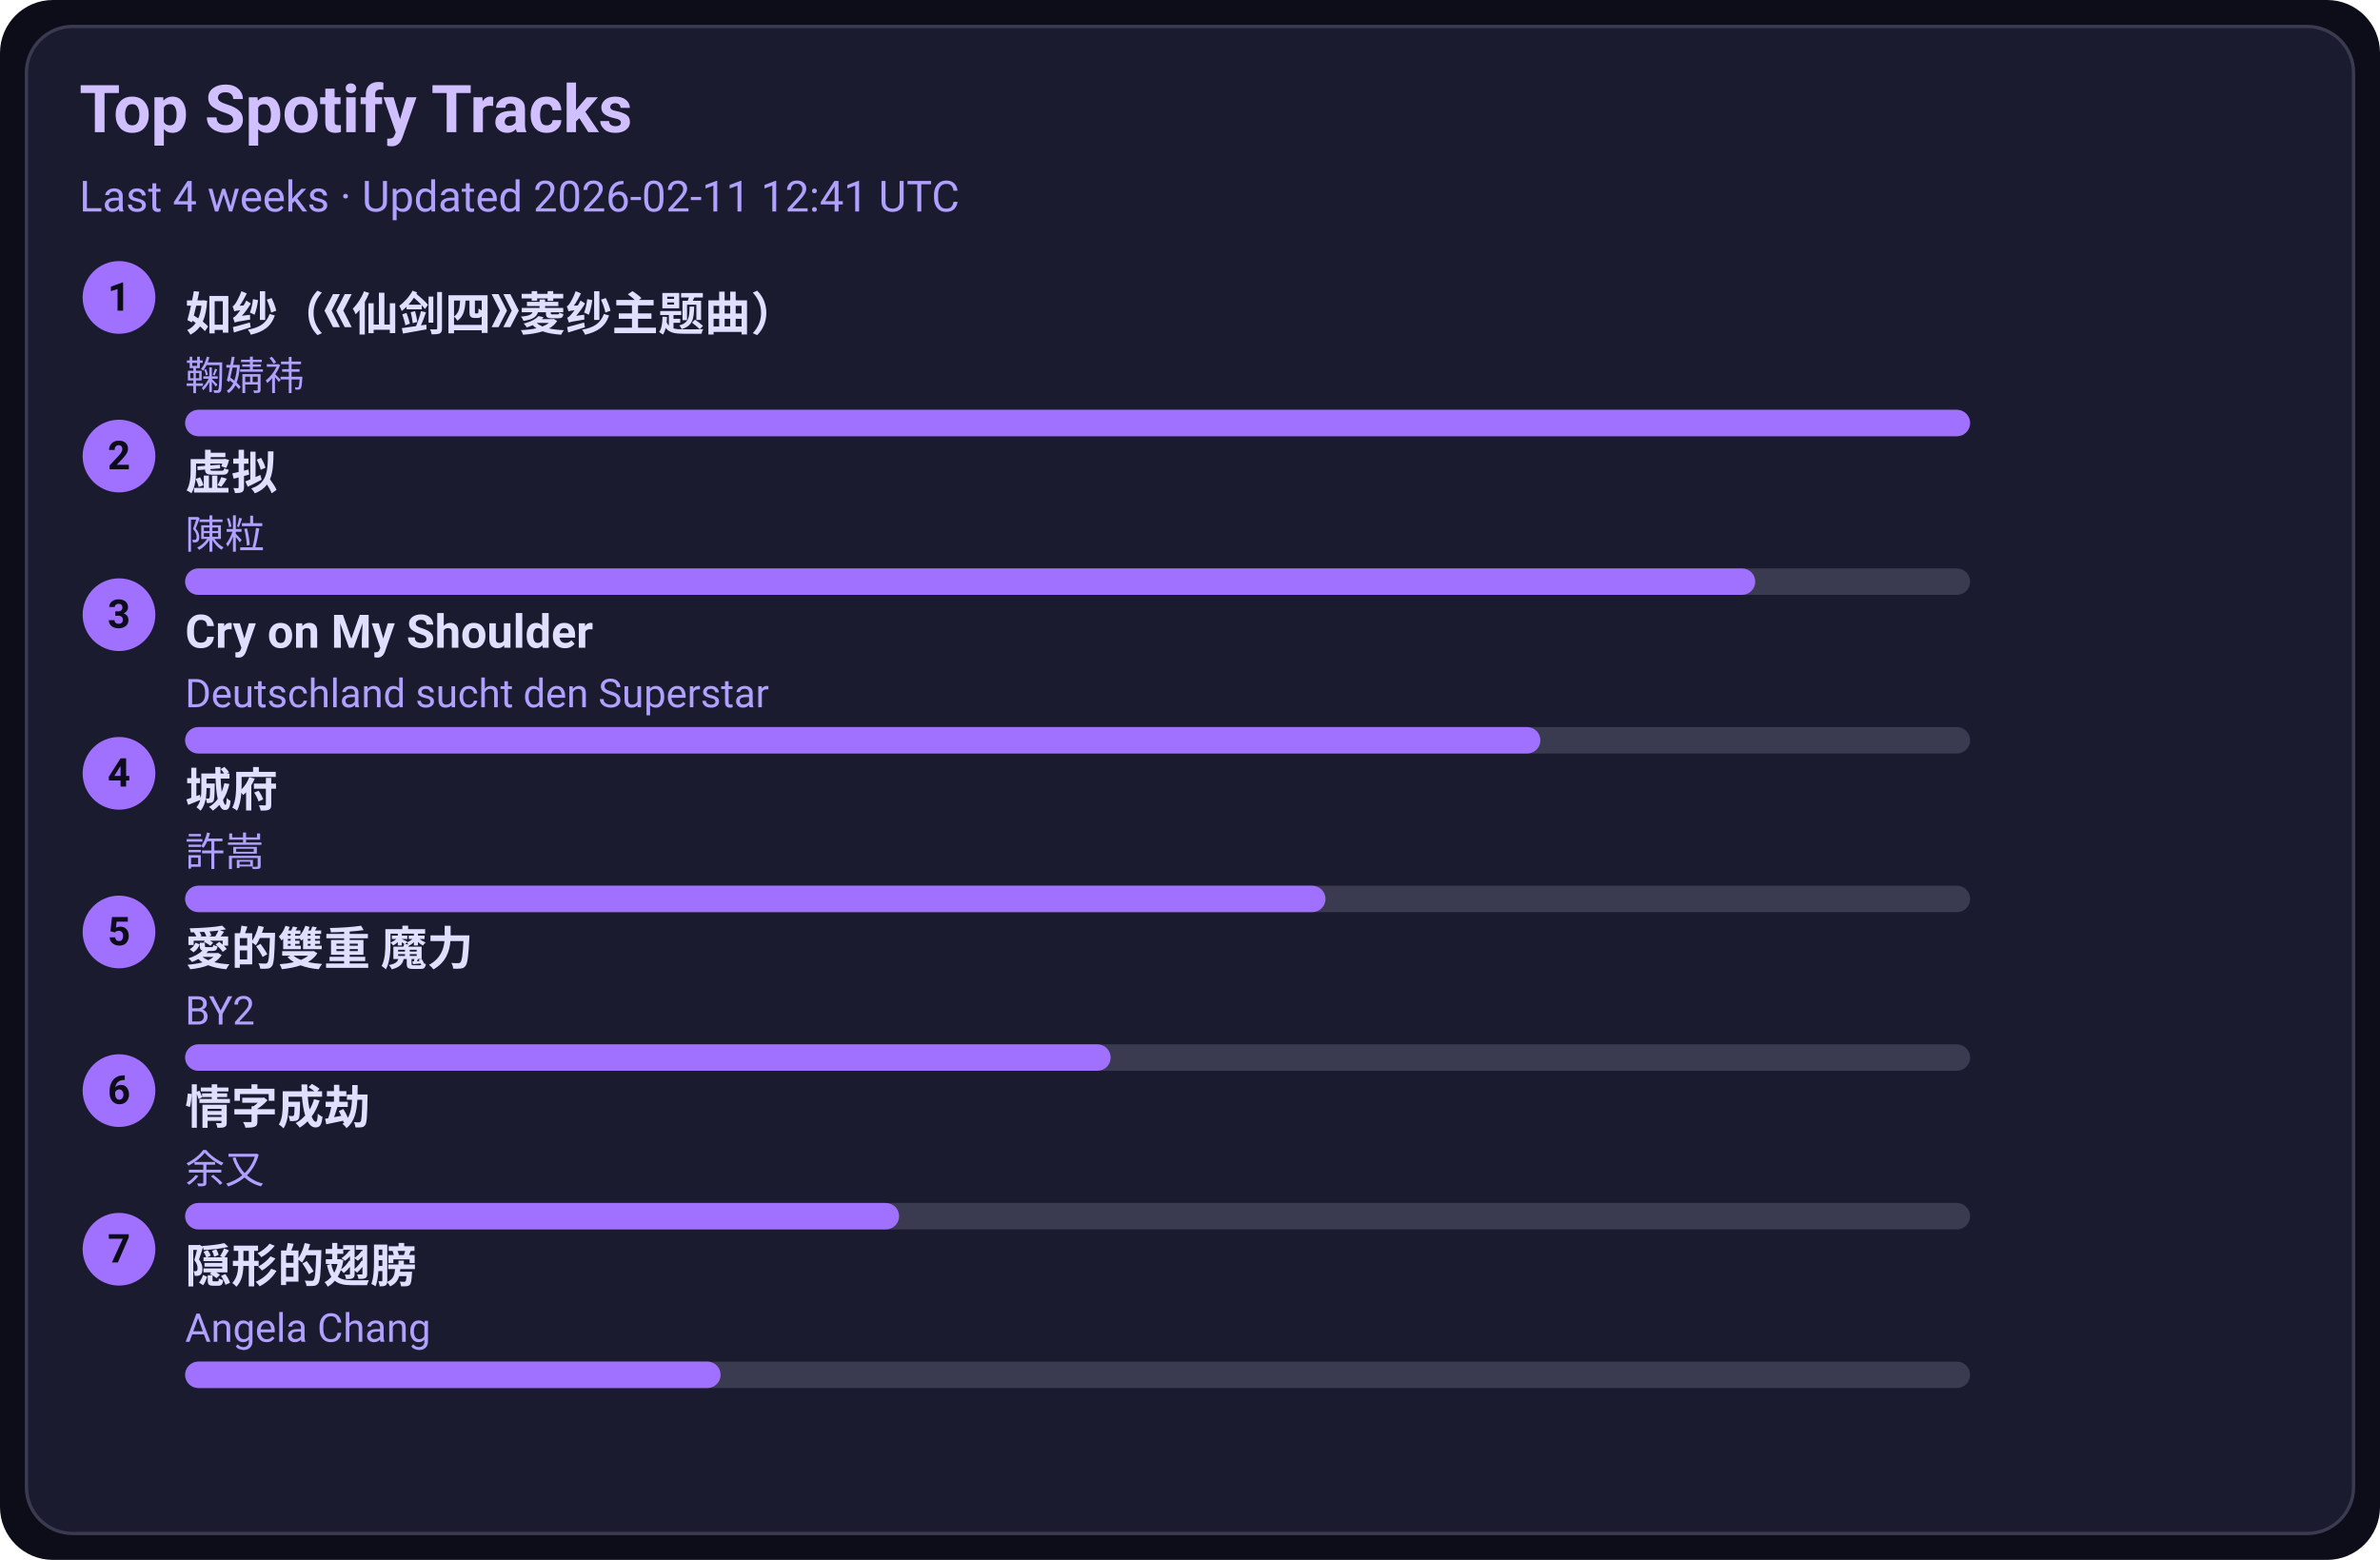
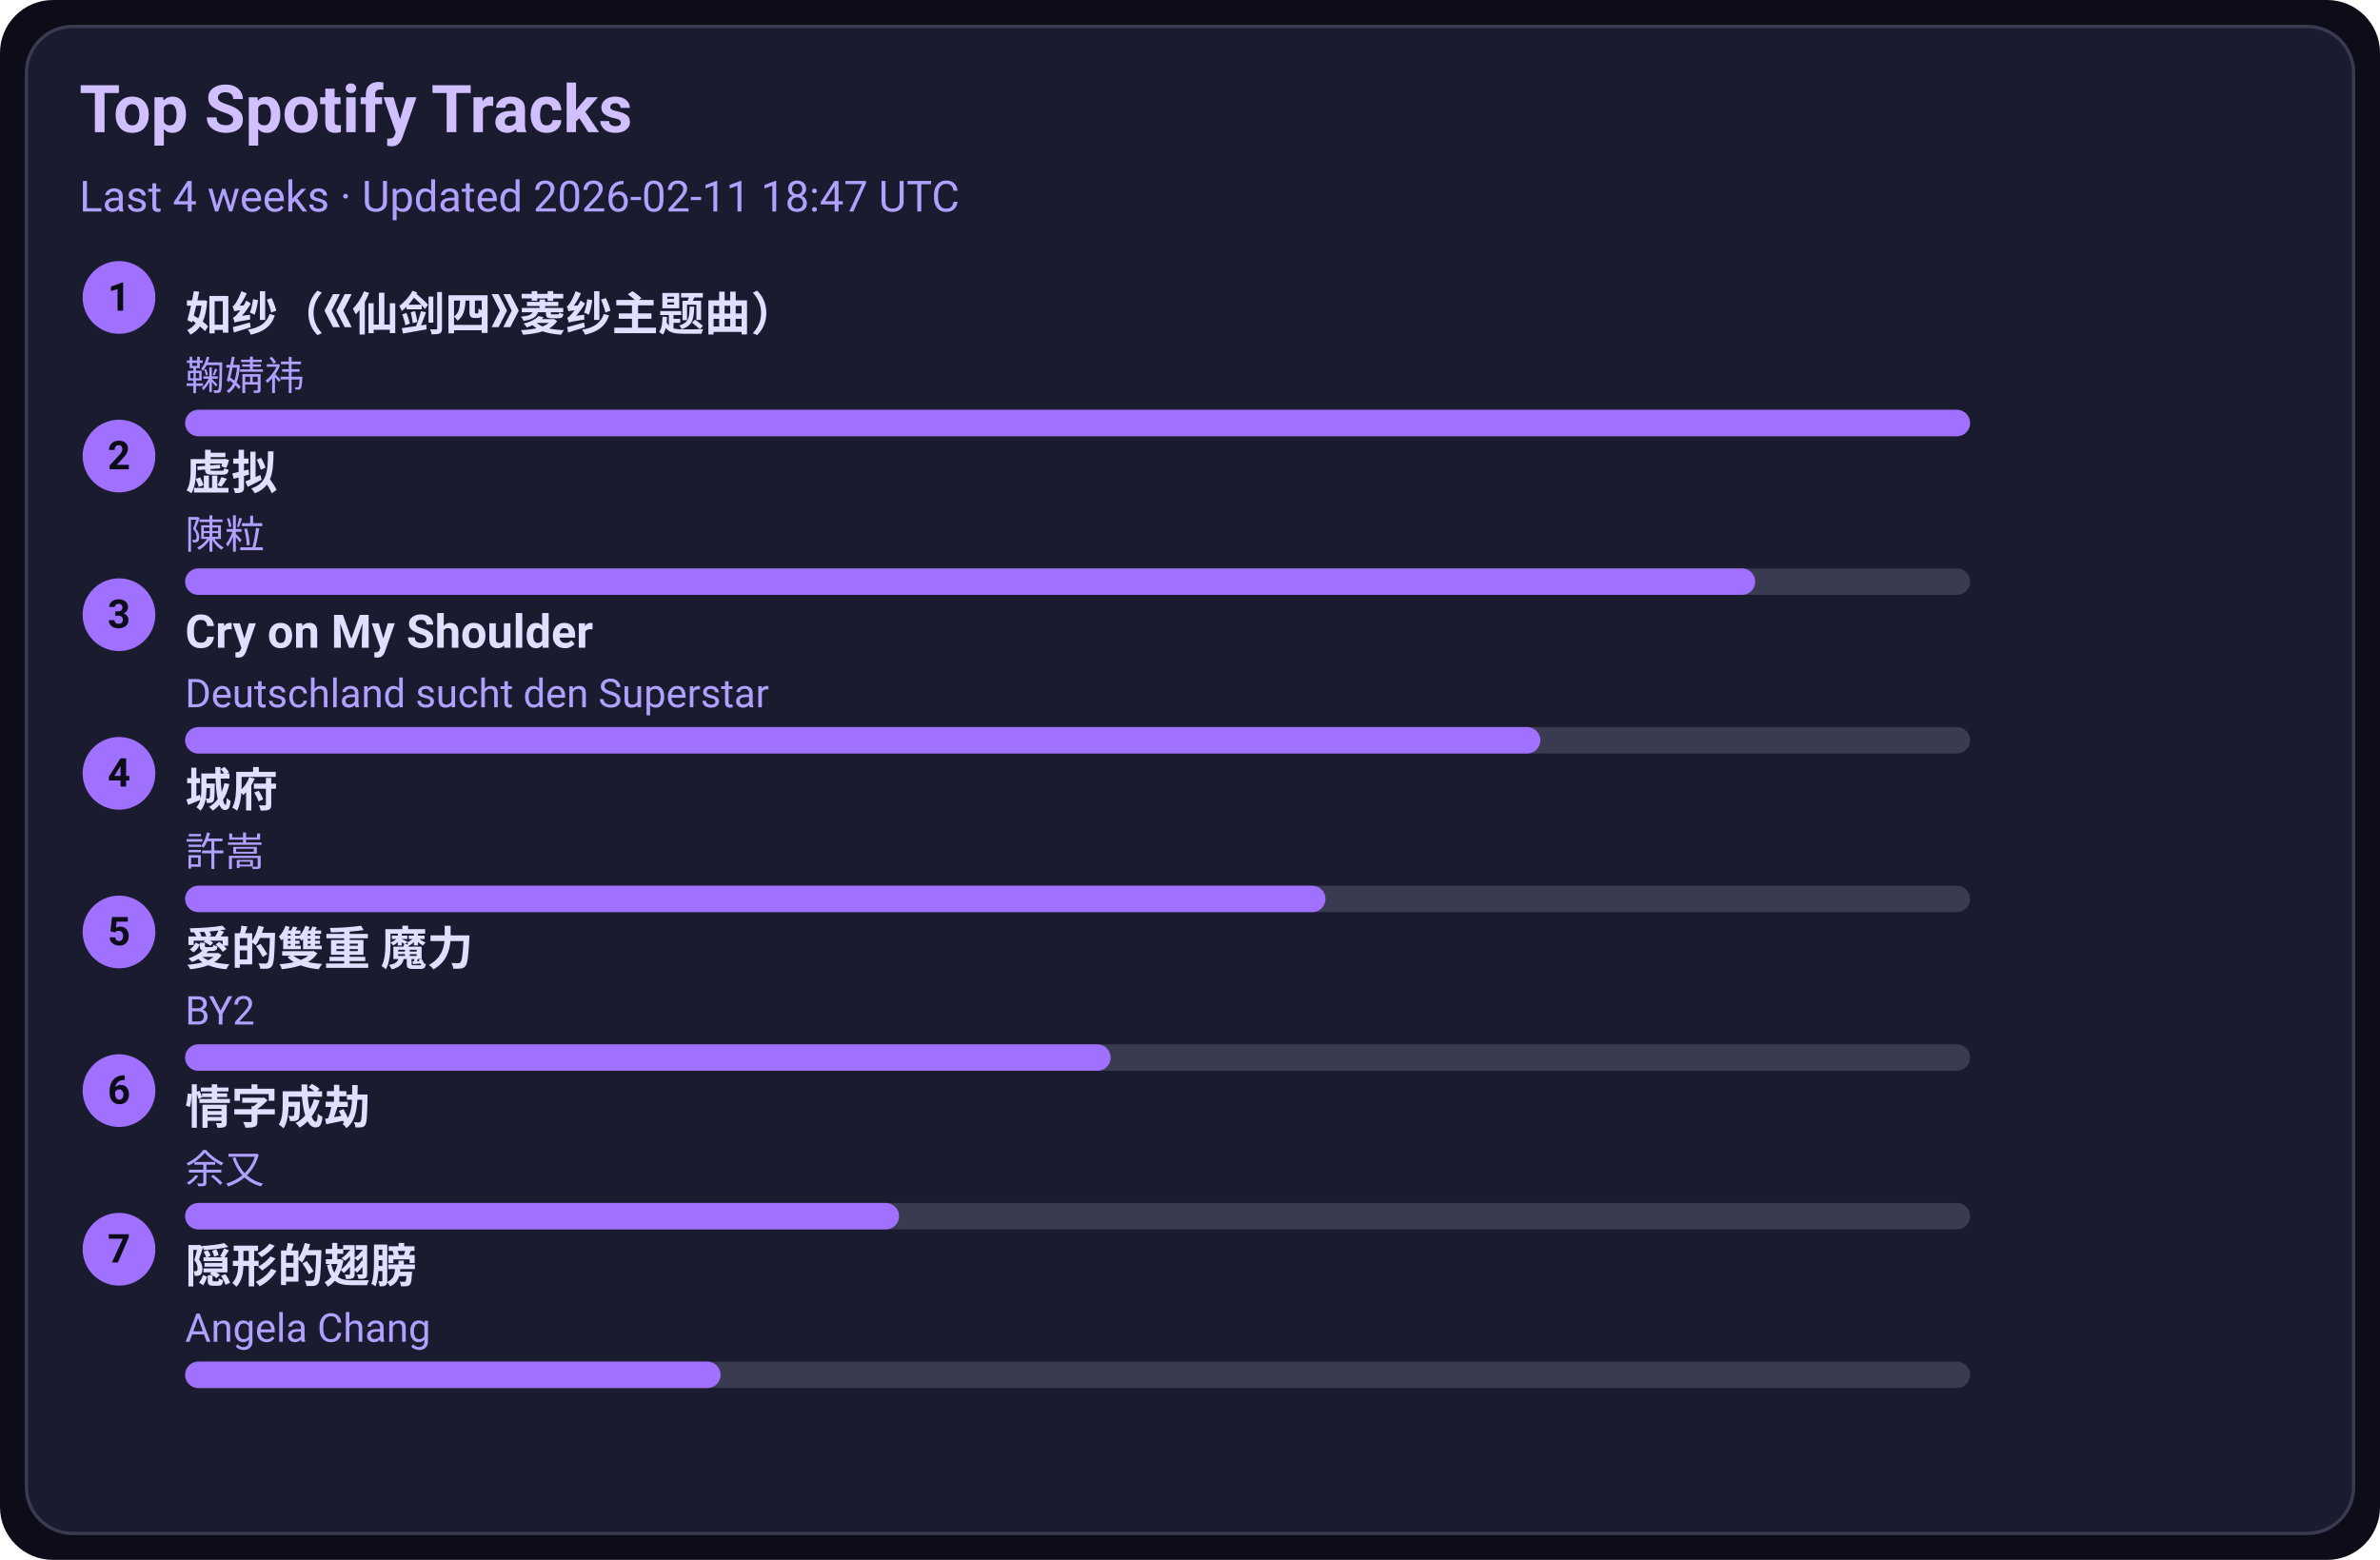
<svg xmlns="http://www.w3.org/2000/svg" width="720" height="472" viewBox="0 0 720 472">
  <style>text{font-family:-apple-system,BlinkMacSystemFont,Segoe UI,Roboto,Ubuntu,Helvetica Neue,Arial,Noto Sans,sans-serif}</style>
  <rect width="720" height="472" rx="16" fill="#0d0d1a" />
  <rect x="8" y="8" width="704" height="456" rx="14" fill="#1b1b2f" stroke="#3a3a50" />
  <text x="24" y="40" font-size="20" fill="#d0c0ff" font-weight="600">Top Spotify Tracks</text>
-   <text x="24" y="64" font-size="13" fill="#b0a0ff">Last 4 weeks · Updated 2026-02-11 12:41 UTC</text>
+   <text x="24" y="64" font-size="13" fill="#b0a0ff">Last 4 weeks · Updated 2026-02-11 18:47 UTC</text>
  <circle cx="36" cy="90" r="11" fill="#a070ff" />
  <text x="36" y="94" text-anchor="middle" font-size="12" fill="#0d0d1a" font-weight="700">1</text>
  <a href="https://open.spotify.com/track/69FUNgvEVkNbHq43lgvdme" target="_blank" rel="noopener noreferrer">
    <text x="56" y="100" font-size="14" fill="#e0dfff" font-weight="600">如纱（《仙剑四》菱纱主题曲）</text>
  </a>
  <text x="56" y="118" font-size="12" fill="#b0a0ff">鞠婧祎</text>
  <rect x="56" y="124" width="540" height="8" rx="4" fill="#3a3a50" />
  <rect x="56" y="124" width="540" height="8" rx="4" fill="#a070ff" />
  <circle cx="36" cy="138" r="11" fill="#a070ff" />
  <text x="36" y="142" text-anchor="middle" font-size="12" fill="#0d0d1a" font-weight="700">2</text>
  <a href="https://open.spotify.com/track/5l9sg05BhpfsdLfRvjGsAf" target="_blank" rel="noopener noreferrer">
    <text x="56" y="148" font-size="14" fill="#e0dfff" font-weight="600">虚拟</text>
  </a>
  <text x="56" y="166" font-size="12" fill="#b0a0ff">陳粒</text>
  <rect x="56" y="172" width="540" height="8" rx="4" fill="#3a3a50" />
  <rect x="56" y="172" width="475" height="8" rx="4" fill="#a070ff" />
  <circle cx="36" cy="186" r="11" fill="#a070ff" />
  <text x="36" y="190" text-anchor="middle" font-size="12" fill="#0d0d1a" font-weight="700">3</text>
  <a href="https://open.spotify.com/track/6usmG2MoD0C0Lc2pNgCVWV" target="_blank" rel="noopener noreferrer">
    <text x="56" y="196" font-size="14" fill="#e0dfff" font-weight="600">Cry on My Shoulder</text>
  </a>
  <text x="56" y="214" font-size="12" fill="#b0a0ff">Deutschland sucht den Superstar</text>
  <rect x="56" y="220" width="540" height="8" rx="4" fill="#3a3a50" />
  <rect x="56" y="220" width="410" height="8" rx="4" fill="#a070ff" />
  <circle cx="36" cy="234" r="11" fill="#a070ff" />
  <text x="36" y="238" text-anchor="middle" font-size="12" fill="#0d0d1a" font-weight="700">4</text>
  <a href="https://open.spotify.com/track/4AmlSf7hye0QVpnHCcEoEw" target="_blank" rel="noopener noreferrer">
    <text x="56" y="244" font-size="14" fill="#e0dfff" font-weight="600">城府</text>
  </a>
  <text x="56" y="262" font-size="12" fill="#b0a0ff">許嵩</text>
  <rect x="56" y="268" width="540" height="8" rx="4" fill="#3a3a50" />
  <rect x="56" y="268" width="345" height="8" rx="4" fill="#a070ff" />
  <circle cx="36" cy="282" r="11" fill="#a070ff" />
  <text x="36" y="286" text-anchor="middle" font-size="12" fill="#0d0d1a" font-weight="700">5</text>
  <a href="https://open.spotify.com/track/0yYmS4k3R0TTdDhvOBxRVp" target="_blank" rel="noopener noreferrer">
    <text x="56" y="292" font-size="14" fill="#e0dfff" font-weight="600">愛的雙重 魔力</text>
  </a>
  <text x="56" y="310" font-size="12" fill="#b0a0ff">BY2</text>
  <rect x="56" y="316" width="540" height="8" rx="4" fill="#3a3a50" />
  <rect x="56" y="316" width="280" height="8" rx="4" fill="#a070ff" />
  <circle cx="36" cy="330" r="11" fill="#a070ff" />
  <text x="36" y="334" text-anchor="middle" font-size="12" fill="#0d0d1a" font-weight="700">6</text>
  <a href="https://open.spotify.com/track/6PLof7Z5mvbp9im83J4m3m" target="_blank" rel="noopener noreferrer">
    <text x="56" y="340" font-size="14" fill="#e0dfff" font-weight="600">情字成劫</text>
  </a>
  <text x="56" y="358" font-size="12" fill="#b0a0ff">余又</text>
  <rect x="56" y="364" width="540" height="8" rx="4" fill="#3a3a50" />
  <rect x="56" y="364" width="216" height="8" rx="4" fill="#a070ff" />
  <circle cx="36" cy="378" r="11" fill="#a070ff" />
  <text x="36" y="382" text-anchor="middle" font-size="12" fill="#0d0d1a" font-weight="700">7</text>
  <a href="https://open.spotify.com/track/6Tv5ukQ3xK8WHxJgWMM6vM" target="_blank" rel="noopener noreferrer">
    <text x="56" y="388" font-size="14" fill="#e0dfff" font-weight="600">隠形的翅膀</text>
  </a>
  <text x="56" y="406" font-size="12" fill="#b0a0ff">Angela Chang</text>
  <rect x="56" y="412" width="540" height="8" rx="4" fill="#3a3a50" />
  <rect x="56" y="412" width="162" height="8" rx="4" fill="#a070ff" />
</svg>
